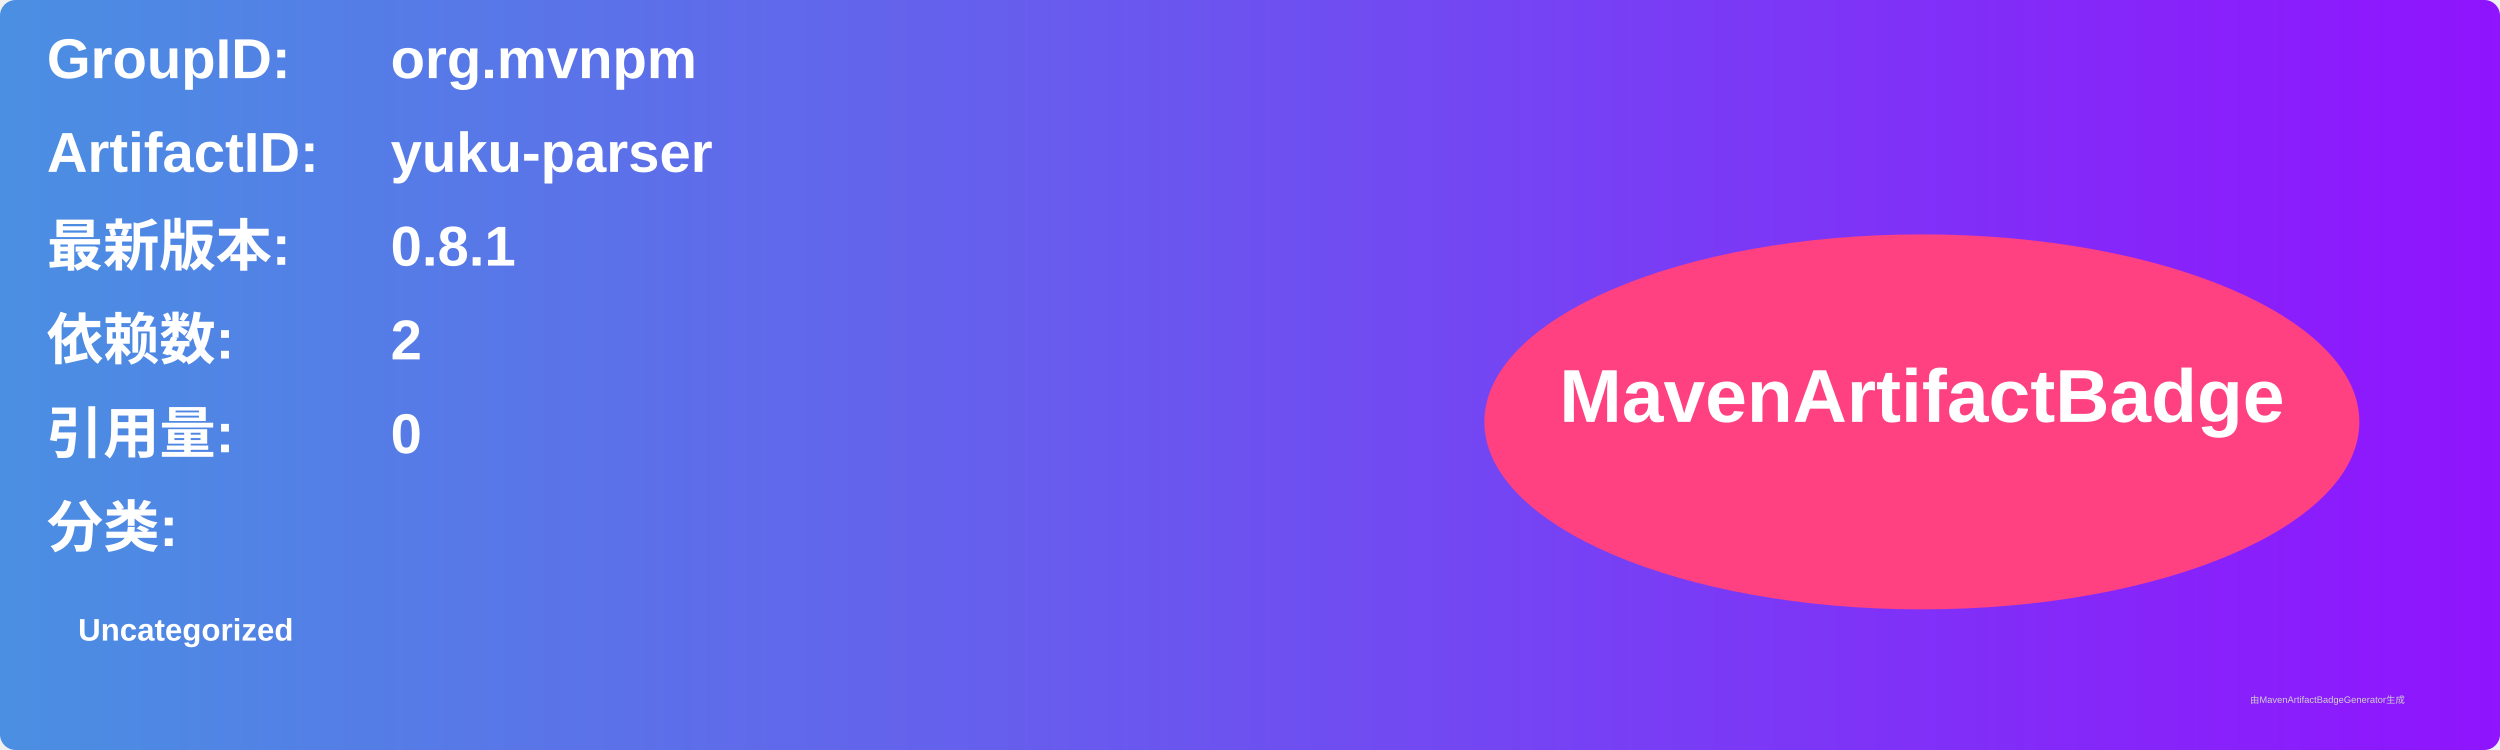
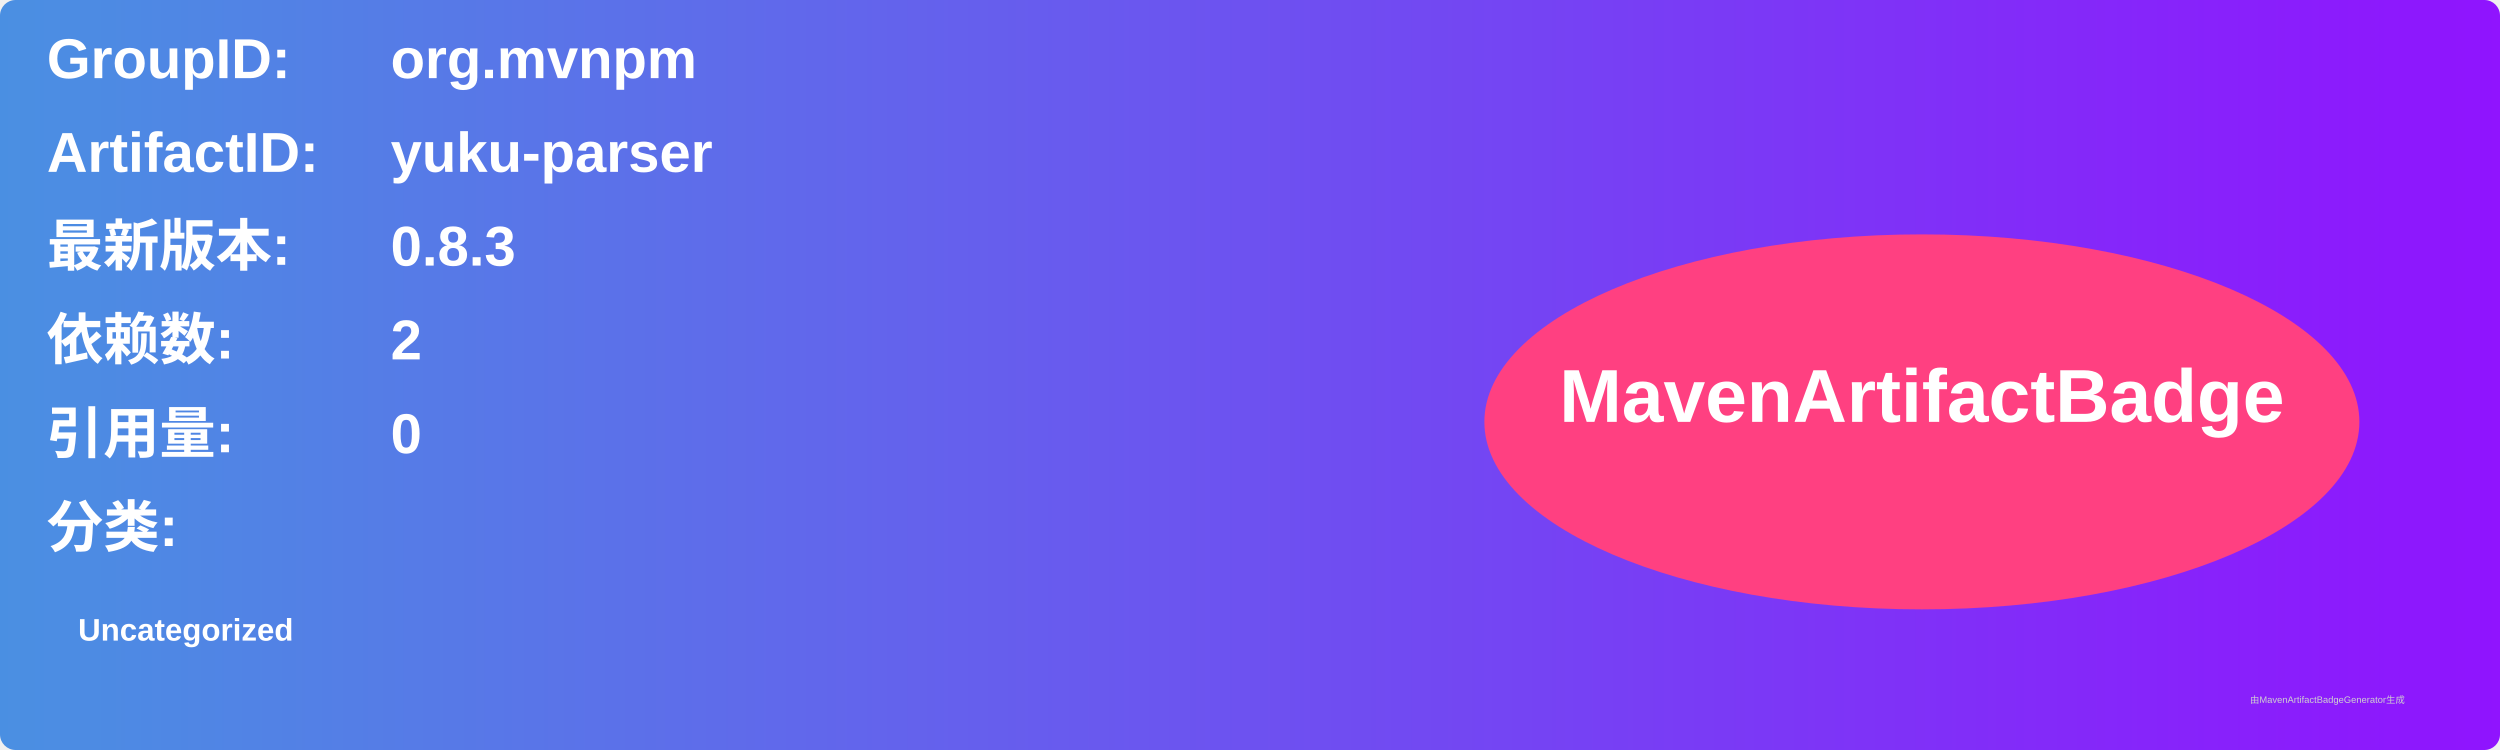
<svg xmlns="http://www.w3.org/2000/svg" width="800" height="240" viewBox="0 0 800 240">
  <linearGradient id="grad" x1="0%" y1="0%" x2="100%" y2="0%">
    <stop offset="0%" stop-color="#4a90e2" />
    <stop offset="100%" stop-color="#9013fe" />
  </linearGradient>
  <rect width="100%" height="100%" rx="5" ry="5" fill="url(#grad)" />
  <g transform="translate(15, 15)">
    <text x="0" y="10" font-family="Arial" font-size="18" fill="white" font-weight="bold" width="260">GroupID:</text>
    <text x="110" y="10" font-family="Arial" font-size="18" fill="white" font-weight="bold" width="460">org.mvnpm</text>
    <text x="0" y="40" font-family="Arial" font-size="18" fill="white" font-weight="bold" width="260">ArtifactID:</text>
    <text x="110" y="40" font-family="Arial" font-size="18" fill="white" font-weight="bold" width="460">yuku-parser</text>
    <text x="0" y="70" font-family="Arial" font-size="18" fill="white" font-weight="bold">最新版本:</text>
    <text x="110" y="70" font-family="Arial" font-size="18" fill="white" font-weight="bold">
-       <tspan font-weight="bold">0.8.1</tspan>
+       <tspan font-weight="bold">0.8.3</tspan>
    </text>
    <text x="0" y="100" font-family="Arial" font-size="18" fill="white" font-weight="bold">依赖数: </text>
    <text x="110" y="100" font-family="Arial" font-size="18" fill="white">
      <tspan font-weight="bold">2</tspan>
    </text>
    <text x="0" y="130" font-family="Arial" font-size="18" fill="white" font-weight="bold">引用量: </text>
    <text x="110" y="130" font-family="Arial" font-size="18" fill="white">
      <tspan font-weight="bold">0</tspan>
    </text>
    <text x="0" y="160" font-family="Arial" font-size="18" fill="white" font-weight="bold">分类:</text>
    <text x="10" y="190" font-family="Arial" font-size="10" fill="white">
      <tspan font-weight="bold">Uncategorized</tspan>
    </text>
    <ellipse cx="600" cy="120" rx="140" ry="60" fill="#ff4081" />
    <text x="600" y="120" text-anchor="middle" font-family="Arial" font-size="24" fill="white" font-weight="bold">MavenArtifactBadge</text>
  </g>
  <text x="720" y="225" font-family="Arial" font-size="3" fill="#d0d0d0">由MavenArtifactBadgeGenerator生成</text>
</svg>
